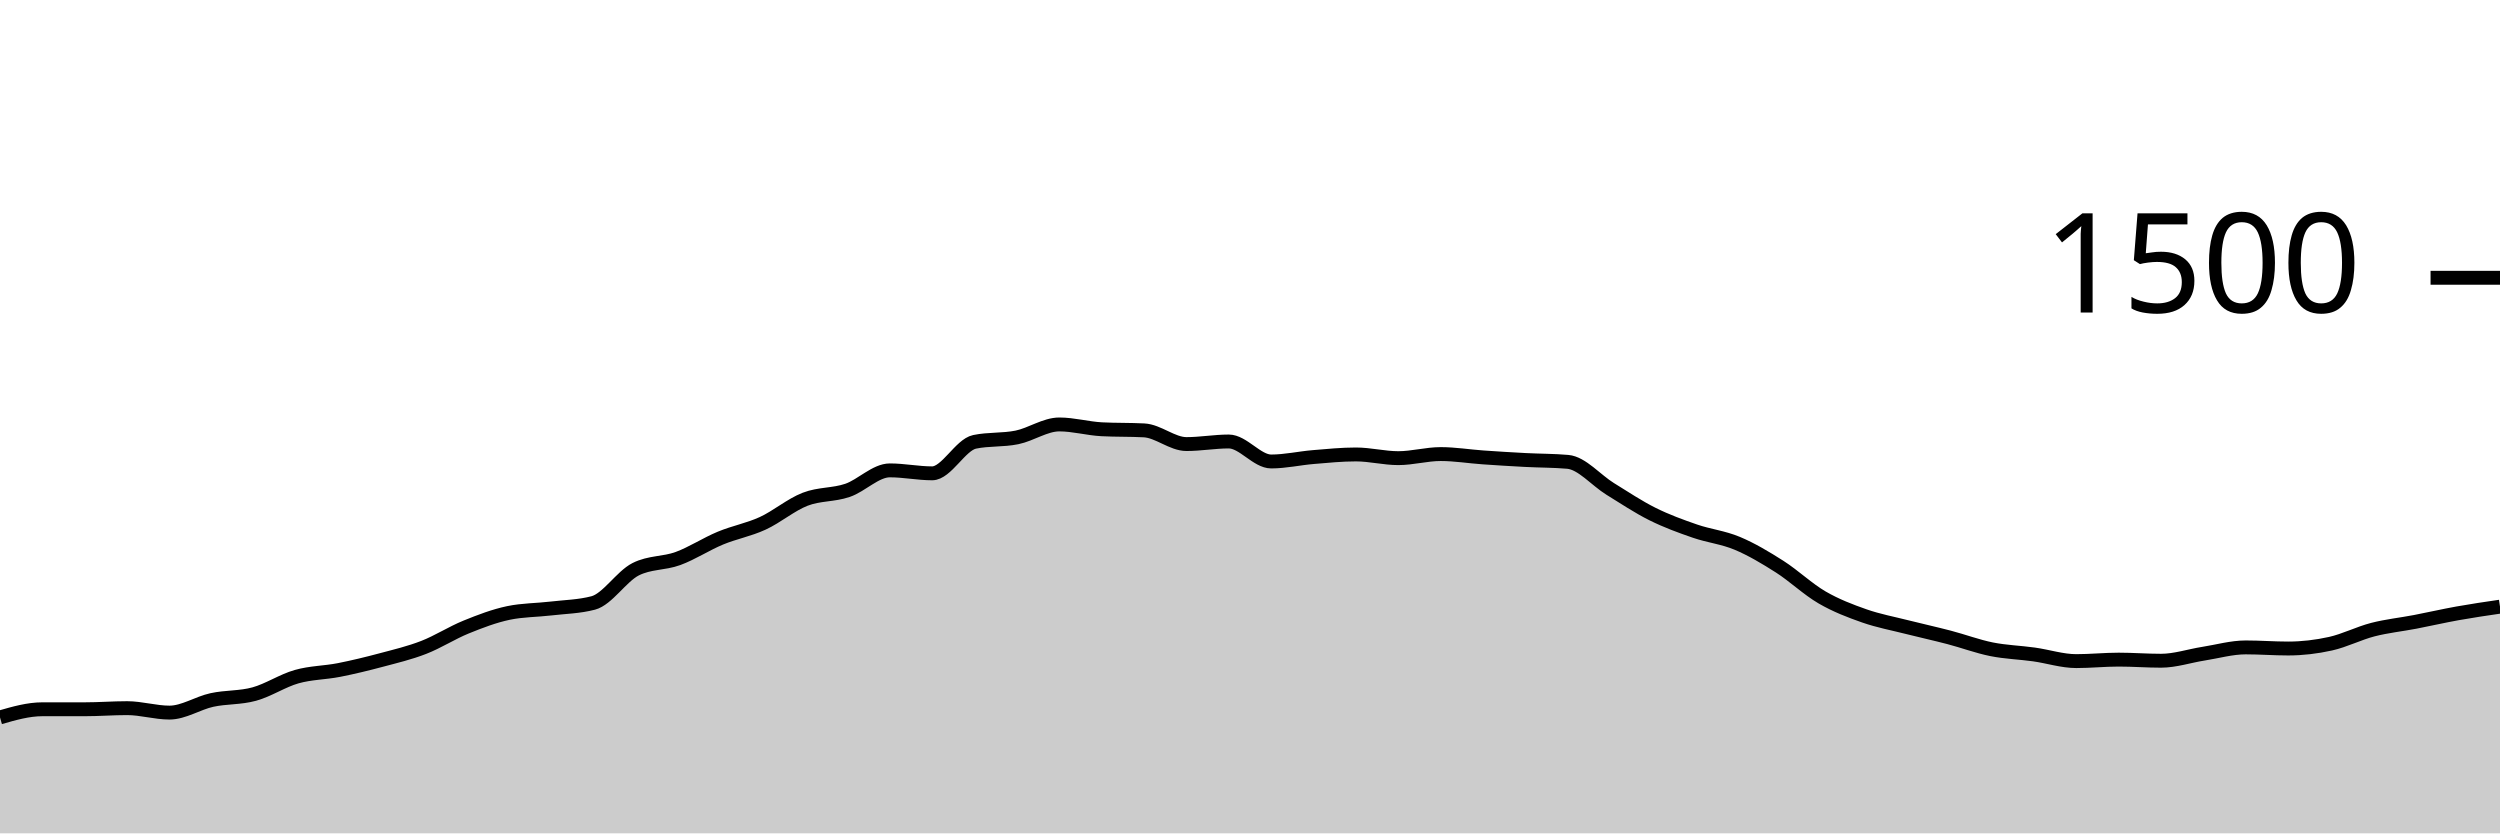
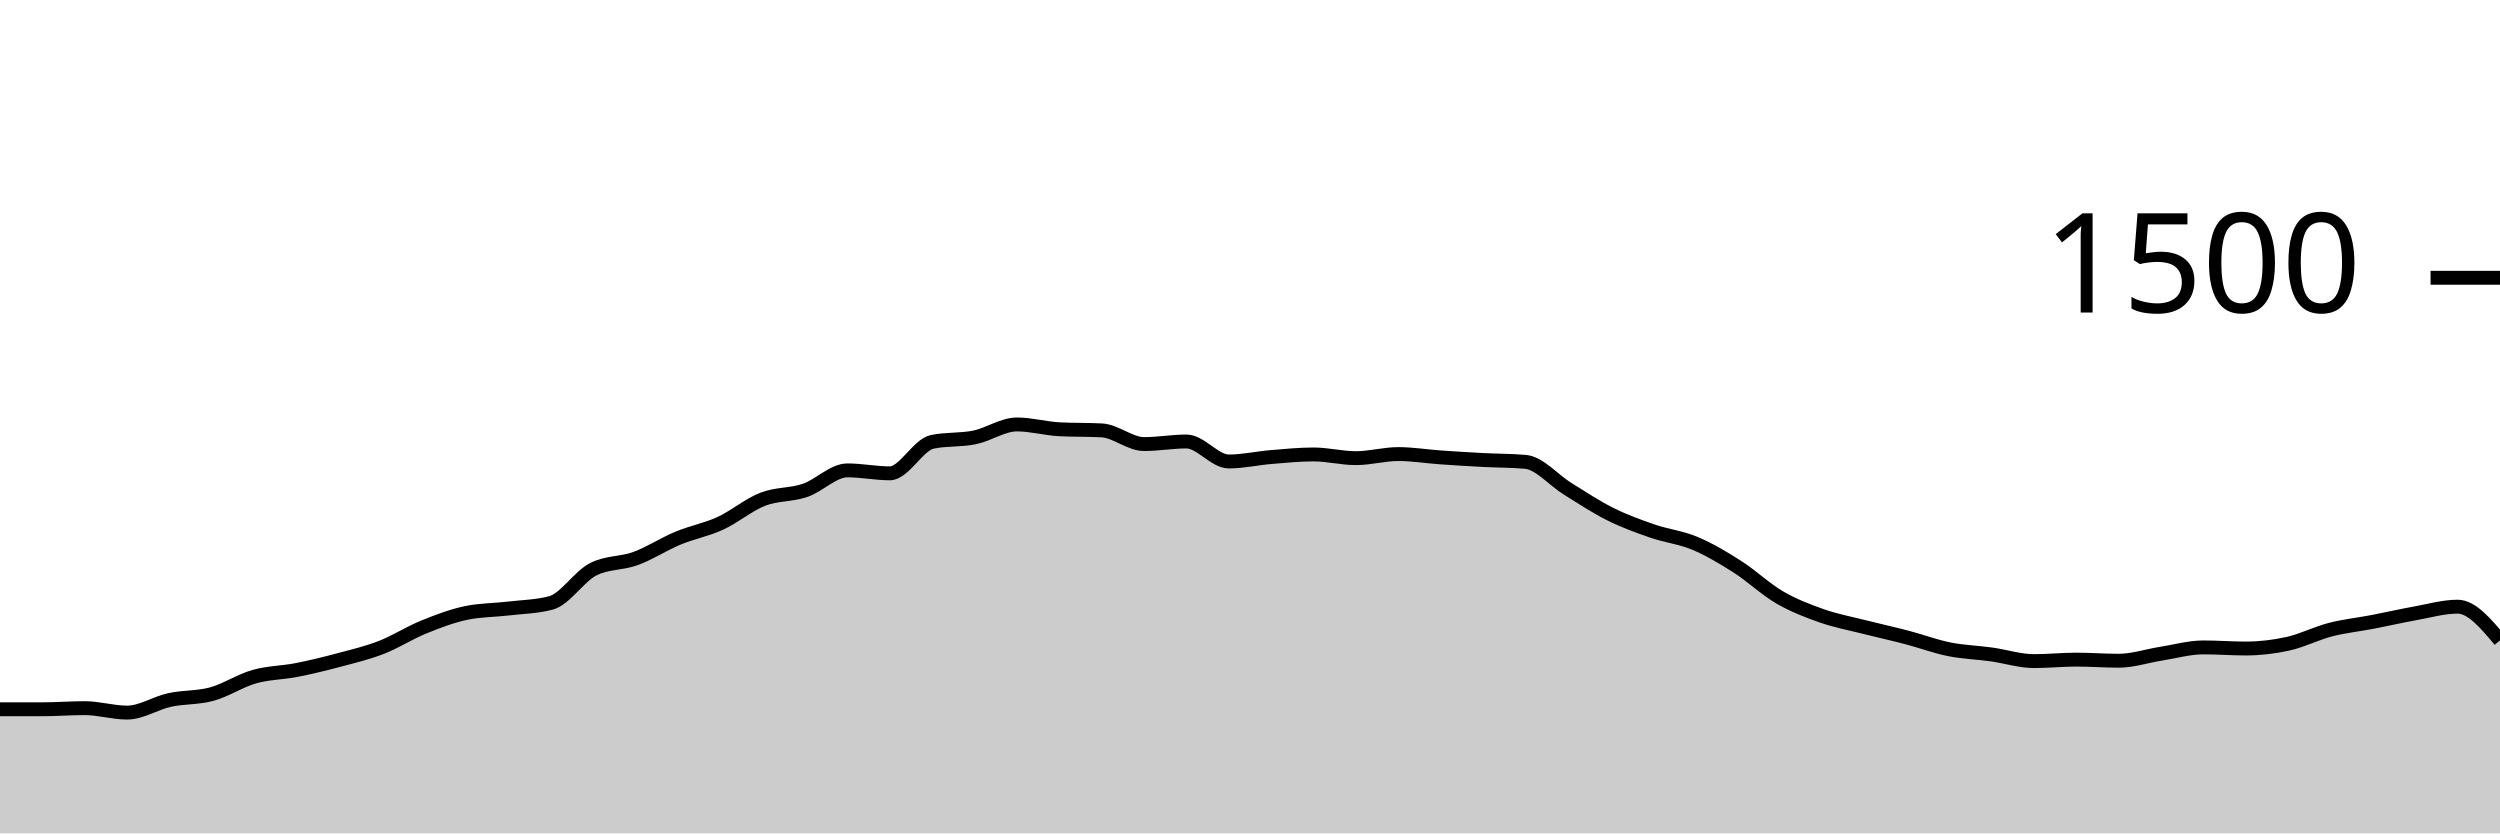
<svg xmlns="http://www.w3.org/2000/svg" viewBox="0 0 180 60">
  <g transform="translate(0,20)">
-     <path class="area" fill="rgba(0, 0, 0, 0.2)" d="M0,31.653C1.017,31.36,2.034,31.067,3.051,31.067C4.068,31.067,5.085,31.067,6.102,31.067C7.119,31.067,8.136,30.987,9.153,30.987C10.169,30.987,11.186,31.307,12.203,31.307C13.22,31.307,14.237,30.622,15.254,30.4C16.271,30.178,17.288,30.253,18.305,29.973C19.322,29.693,20.339,29.009,21.356,28.72C22.373,28.431,23.39,28.44,24.407,28.24C25.424,28.04,26.441,27.791,27.458,27.52C28.475,27.249,29.492,27.009,30.508,26.613C31.525,26.218,32.542,25.56,33.559,25.147C34.576,24.733,35.593,24.347,36.61,24.133C37.627,23.92,38.644,23.933,39.661,23.813C40.678,23.693,41.695,23.68,42.712,23.413C43.729,23.147,44.746,21.502,45.763,20.987C46.78,20.471,47.797,20.587,48.814,20.213C49.831,19.84,50.847,19.169,51.864,18.747C52.881,18.324,53.898,18.147,54.915,17.68C55.932,17.213,56.949,16.342,57.966,15.947C58.983,15.551,60,15.653,61.017,15.307C62.034,14.96,63.051,13.867,64.068,13.867C65.085,13.867,66.102,14.08,67.119,14.08C68.136,14.08,69.153,12.027,70.169,11.813C71.186,11.6,72.203,11.702,73.22,11.493C74.237,11.284,75.254,10.56,76.271,10.56C77.288,10.56,78.305,10.853,79.322,10.907C80.339,10.96,81.356,10.933,82.373,10.987C83.39,11.04,84.407,11.973,85.424,11.973C86.441,11.973,87.458,11.787,88.475,11.787C89.492,11.787,90.508,13.227,91.525,13.227C92.542,13.227,93.559,12.991,94.576,12.907C95.593,12.822,96.61,12.72,97.627,12.72C98.644,12.72,99.661,12.987,100.678,12.987C101.695,12.987,102.712,12.693,103.729,12.693C104.746,12.693,105.763,12.862,106.78,12.933C107.797,13.004,108.814,13.067,109.831,13.12C110.847,13.173,111.864,13.164,112.881,13.253C113.898,13.342,114.915,14.573,115.932,15.2C116.949,15.827,117.966,16.507,118.983,17.013C120,17.52,121.017,17.889,122.034,18.24C123.051,18.591,124.068,18.693,125.085,19.12C126.102,19.547,127.119,20.151,128.136,20.8C129.153,21.449,130.169,22.422,131.186,23.013C132.203,23.604,133.22,23.991,134.237,24.347C135.254,24.702,136.271,24.889,137.288,25.147C138.305,25.404,139.322,25.627,140.339,25.893C141.356,26.16,142.373,26.542,143.39,26.747C144.407,26.951,145.424,26.978,146.441,27.12C147.458,27.262,148.475,27.6,149.492,27.6C150.508,27.6,151.525,27.493,152.542,27.493C153.559,27.493,154.576,27.573,155.593,27.573C156.61,27.573,157.627,27.227,158.644,27.067C159.661,26.907,160.678,26.613,161.695,26.613C162.712,26.613,163.729,26.693,164.746,26.693C165.763,26.693,166.78,26.573,167.797,26.347C168.814,26.12,169.831,25.596,170.847,25.333C171.864,25.071,172.881,24.969,173.898,24.773C174.915,24.578,175.932,24.342,176.949,24.16C177.966,23.978,178.983,23.829,180,23.68L180,40C178.983,40,177.966,40,176.949,40C175.932,40,174.915,40,173.898,40C172.881,40,171.864,40,170.847,40C169.831,40,168.814,40,167.797,40C166.78,40,165.763,40,164.746,40C163.729,40,162.712,40,161.695,40C160.678,40,159.661,40,158.644,40C157.627,40,156.61,40,155.593,40C154.576,40,153.559,40,152.542,40C151.525,40,150.508,40,149.492,40C148.475,40,147.458,40,146.441,40C145.424,40,144.407,40,143.39,40C142.373,40,141.356,40,140.339,40C139.322,40,138.305,40,137.288,40C136.271,40,135.254,40,134.237,40C133.22,40,132.203,40,131.186,40C130.169,40,129.153,40,128.136,40C127.119,40,126.102,40,125.085,40C124.068,40,123.051,40,122.034,40C121.017,40,120,40,118.983,40C117.966,40,116.949,40,115.932,40C114.915,40,113.898,40,112.881,40C111.864,40,110.847,40,109.831,40C108.814,40,107.797,40,106.78,40C105.763,40,104.746,40,103.729,40C102.712,40,101.695,40,100.678,40C99.661,40,98.644,40,97.627,40C96.61,40,95.593,40,94.576,40C93.559,40,92.542,40,91.525,40C90.508,40,89.492,40,88.475,40C87.458,40,86.441,40,85.424,40C84.407,40,83.39,40,82.373,40C81.356,40,80.339,40,79.322,40C78.305,40,77.288,40,76.271,40C75.254,40,74.237,40,73.22,40C72.203,40,71.186,40,70.169,40C69.153,40,68.136,40,67.119,40C66.102,40,65.085,40,64.068,40C63.051,40,62.034,40,61.017,40C60,40,58.983,40,57.966,40C56.949,40,55.932,40,54.915,40C53.898,40,52.881,40,51.864,40C50.847,40,49.831,40,48.814,40C47.797,40,46.78,40,45.763,40C44.746,40,43.729,40,42.712,40C41.695,40,40.678,40,39.661,40C38.644,40,37.627,40,36.61,40C35.593,40,34.576,40,33.559,40C32.542,40,31.525,40,30.508,40C29.492,40,28.475,40,27.458,40C26.441,40,25.424,40,24.407,40C23.39,40,22.373,40,21.356,40C20.339,40,19.322,40,18.305,40C17.288,40,16.271,40,15.254,40C14.237,40,13.22,40,12.203,40C11.186,40,10.169,40,9.153,40C8.136,40,7.119,40,6.102,40C5.085,40,4.068,40,3.051,40C2.034,40,1.017,40,0,40Z" />
-     <path class="line" stroke="black" fill="none" d="M0,31.653C1.017,31.36,2.034,31.067,3.051,31.067C4.068,31.067,5.085,31.067,6.102,31.067C7.119,31.067,8.136,30.987,9.153,30.987C10.169,30.987,11.186,31.307,12.203,31.307C13.22,31.307,14.237,30.622,15.254,30.4C16.271,30.178,17.288,30.253,18.305,29.973C19.322,29.693,20.339,29.009,21.356,28.72C22.373,28.431,23.39,28.44,24.407,28.24C25.424,28.04,26.441,27.791,27.458,27.52C28.475,27.249,29.492,27.009,30.508,26.613C31.525,26.218,32.542,25.56,33.559,25.147C34.576,24.733,35.593,24.347,36.61,24.133C37.627,23.92,38.644,23.933,39.661,23.813C40.678,23.693,41.695,23.68,42.712,23.413C43.729,23.147,44.746,21.502,45.763,20.987C46.78,20.471,47.797,20.587,48.814,20.213C49.831,19.84,50.847,19.169,51.864,18.747C52.881,18.324,53.898,18.147,54.915,17.68C55.932,17.213,56.949,16.342,57.966,15.947C58.983,15.551,60,15.653,61.017,15.307C62.034,14.96,63.051,13.867,64.068,13.867C65.085,13.867,66.102,14.08,67.119,14.08C68.136,14.08,69.153,12.027,70.169,11.813C71.186,11.6,72.203,11.702,73.22,11.493C74.237,11.284,75.254,10.56,76.271,10.56C77.288,10.56,78.305,10.853,79.322,10.907C80.339,10.96,81.356,10.933,82.373,10.987C83.39,11.04,84.407,11.973,85.424,11.973C86.441,11.973,87.458,11.787,88.475,11.787C89.492,11.787,90.508,13.227,91.525,13.227C92.542,13.227,93.559,12.991,94.576,12.907C95.593,12.822,96.61,12.72,97.627,12.72C98.644,12.72,99.661,12.987,100.678,12.987C101.695,12.987,102.712,12.693,103.729,12.693C104.746,12.693,105.763,12.862,106.78,12.933C107.797,13.004,108.814,13.067,109.831,13.12C110.847,13.173,111.864,13.164,112.881,13.253C113.898,13.342,114.915,14.573,115.932,15.2C116.949,15.827,117.966,16.507,118.983,17.013C120,17.52,121.017,17.889,122.034,18.24C123.051,18.591,124.068,18.693,125.085,19.12C126.102,19.547,127.119,20.151,128.136,20.8C129.153,21.449,130.169,22.422,131.186,23.013C132.203,23.604,133.22,23.991,134.237,24.347C135.254,24.702,136.271,24.889,137.288,25.147C138.305,25.404,139.322,25.627,140.339,25.893C141.356,26.16,142.373,26.542,143.39,26.747C144.407,26.951,145.424,26.978,146.441,27.12C147.458,27.262,148.475,27.6,149.492,27.6C150.508,27.6,151.525,27.493,152.542,27.493C153.559,27.493,154.576,27.573,155.593,27.573C156.61,27.573,157.627,27.227,158.644,27.067C159.661,26.907,160.678,26.613,161.695,26.613C162.712,26.613,163.729,26.693,164.746,26.693C165.763,26.693,166.78,26.573,167.797,26.347C168.814,26.12,169.831,25.596,170.847,25.333C171.864,25.071,172.881,24.969,173.898,24.773C174.915,24.578,175.932,24.342,176.949,24.16C177.966,23.978,178.983,23.829,180,23.68" />
+     <path class="area" fill="rgba(0, 0, 0, 0.2)" d="M0,31.067C1.017,31.067,2.034,31.067,3.051,31.067C4.068,31.067,5.085,30.987,6.102,30.987C7.119,30.987,8.136,31.307,9.153,31.307C10.169,31.307,11.186,30.622,12.203,30.4C13.22,30.178,14.237,30.253,15.254,29.973C16.271,29.693,17.288,29.009,18.305,28.72C19.322,28.431,20.339,28.44,21.356,28.24C22.373,28.04,23.39,27.791,24.407,27.52C25.424,27.249,26.441,27.009,27.458,26.613C28.475,26.218,29.492,25.56,30.508,25.147C31.525,24.733,32.542,24.347,33.559,24.133C34.576,23.92,35.593,23.933,36.61,23.813C37.627,23.693,38.644,23.68,39.661,23.413C40.678,23.147,41.695,21.502,42.712,20.987C43.729,20.471,44.746,20.587,45.763,20.213C46.78,19.84,47.797,19.169,48.814,18.747C49.831,18.324,50.847,18.147,51.864,17.68C52.881,17.213,53.898,16.342,54.915,15.947C55.932,15.551,56.949,15.653,57.966,15.307C58.983,14.96,60,13.867,61.017,13.867C62.034,13.867,63.051,14.08,64.068,14.08C65.085,14.08,66.102,12.027,67.119,11.813C68.136,11.6,69.153,11.702,70.169,11.493C71.186,11.284,72.203,10.56,73.22,10.56C74.237,10.56,75.254,10.853,76.271,10.907C77.288,10.96,78.305,10.933,79.322,10.987C80.339,11.04,81.356,11.973,82.373,11.973C83.39,11.973,84.407,11.787,85.424,11.787C86.441,11.787,87.458,13.227,88.475,13.227C89.492,13.227,90.508,12.991,91.525,12.907C92.542,12.822,93.559,12.72,94.576,12.72C95.593,12.72,96.61,12.987,97.627,12.987C98.644,12.987,99.661,12.693,100.678,12.693C101.695,12.693,102.712,12.862,103.729,12.933C104.746,13.004,105.763,13.067,106.78,13.12C107.797,13.173,108.814,13.164,109.831,13.253C110.847,13.342,111.864,14.573,112.881,15.2C113.898,15.827,114.915,16.507,115.932,17.013C116.949,17.52,117.966,17.889,118.983,18.24C120,18.591,121.017,18.693,122.034,19.12C123.051,19.547,124.068,20.151,125.085,20.8C126.102,21.449,127.119,22.422,128.136,23.013C129.153,23.604,130.169,23.991,131.186,24.347C132.203,24.702,133.22,24.889,134.237,25.147C135.254,25.404,136.271,25.627,137.288,25.893C138.305,26.16,139.322,26.542,140.339,26.747C141.356,26.951,142.373,26.978,143.39,27.12C144.407,27.262,145.424,27.6,146.441,27.6C147.458,27.6,148.475,27.493,149.492,27.493C150.508,27.493,151.525,27.573,152.542,27.573C153.559,27.573,154.576,27.227,155.593,27.067C156.61,26.907,157.627,26.613,158.644,26.613C159.661,26.613,160.678,26.693,161.695,26.693C162.712,26.693,163.729,26.573,164.746,26.347C165.763,26.12,166.78,25.596,167.797,25.333C168.814,25.071,169.831,24.969,170.847,24.773C171.864,24.578,172.881,24.342,173.898,24.16C174.915,23.978,175.932,23.68,176.949,23.68C177.966,23.68,178.983,24.893,180,26.107L180,40C178.983,40,177.966,40,176.949,40C175.932,40,174.915,40,173.898,40C172.881,40,171.864,40,170.847,40C169.831,40,168.814,40,167.797,40C166.78,40,165.763,40,164.746,40C163.729,40,162.712,40,161.695,40C160.678,40,159.661,40,158.644,40C157.627,40,156.61,40,155.593,40C154.576,40,153.559,40,152.542,40C151.525,40,150.508,40,149.492,40C148.475,40,147.458,40,146.441,40C145.424,40,144.407,40,143.39,40C142.373,40,141.356,40,140.339,40C139.322,40,138.305,40,137.288,40C136.271,40,135.254,40,134.237,40C133.22,40,132.203,40,131.186,40C130.169,40,129.153,40,128.136,40C127.119,40,126.102,40,125.085,40C124.068,40,123.051,40,122.034,40C121.017,40,120,40,118.983,40C117.966,40,116.949,40,115.932,40C114.915,40,113.898,40,112.881,40C111.864,40,110.847,40,109.831,40C108.814,40,107.797,40,106.78,40C105.763,40,104.746,40,103.729,40C102.712,40,101.695,40,100.678,40C99.661,40,98.644,40,97.627,40C96.61,40,95.593,40,94.576,40C93.559,40,92.542,40,91.525,40C90.508,40,89.492,40,88.475,40C87.458,40,86.441,40,85.424,40C84.407,40,83.39,40,82.373,40C81.356,40,80.339,40,79.322,40C78.305,40,77.288,40,76.271,40C75.254,40,74.237,40,73.22,40C72.203,40,71.186,40,70.169,40C69.153,40,68.136,40,67.119,40C66.102,40,65.085,40,64.068,40C63.051,40,62.034,40,61.017,40C60,40,58.983,40,57.966,40C56.949,40,55.932,40,54.915,40C53.898,40,52.881,40,51.864,40C50.847,40,49.831,40,48.814,40C47.797,40,46.78,40,45.763,40C44.746,40,43.729,40,42.712,40C41.695,40,40.678,40,39.661,40C38.644,40,37.627,40,36.61,40C35.593,40,34.576,40,33.559,40C32.542,40,31.525,40,30.508,40C29.492,40,28.475,40,27.458,40C26.441,40,25.424,40,24.407,40C23.39,40,22.373,40,21.356,40C20.339,40,19.322,40,18.305,40C17.288,40,16.271,40,15.254,40C14.237,40,13.22,40,12.203,40C11.186,40,10.169,40,9.153,40C8.136,40,7.119,40,6.102,40C5.085,40,4.068,40,3.051,40C2.034,40,1.017,40,0,40Z" />
+     <path class="line" stroke="black" fill="none" d="M0,31.067C1.017,31.067,2.034,31.067,3.051,31.067C4.068,31.067,5.085,30.987,6.102,30.987C7.119,30.987,8.136,31.307,9.153,31.307C10.169,31.307,11.186,30.622,12.203,30.4C13.22,30.178,14.237,30.253,15.254,29.973C16.271,29.693,17.288,29.009,18.305,28.72C19.322,28.431,20.339,28.44,21.356,28.24C22.373,28.04,23.39,27.791,24.407,27.52C25.424,27.249,26.441,27.009,27.458,26.613C28.475,26.218,29.492,25.56,30.508,25.147C31.525,24.733,32.542,24.347,33.559,24.133C34.576,23.92,35.593,23.933,36.61,23.813C37.627,23.693,38.644,23.68,39.661,23.413C40.678,23.147,41.695,21.502,42.712,20.987C43.729,20.471,44.746,20.587,45.763,20.213C46.78,19.84,47.797,19.169,48.814,18.747C49.831,18.324,50.847,18.147,51.864,17.68C52.881,17.213,53.898,16.342,54.915,15.947C55.932,15.551,56.949,15.653,57.966,15.307C58.983,14.96,60,13.867,61.017,13.867C62.034,13.867,63.051,14.08,64.068,14.08C65.085,14.08,66.102,12.027,67.119,11.813C68.136,11.6,69.153,11.702,70.169,11.493C71.186,11.284,72.203,10.56,73.22,10.56C74.237,10.56,75.254,10.853,76.271,10.907C77.288,10.96,78.305,10.933,79.322,10.987C80.339,11.04,81.356,11.973,82.373,11.973C83.39,11.973,84.407,11.787,85.424,11.787C86.441,11.787,87.458,13.227,88.475,13.227C89.492,13.227,90.508,12.991,91.525,12.907C92.542,12.822,93.559,12.72,94.576,12.72C95.593,12.72,96.61,12.987,97.627,12.987C98.644,12.987,99.661,12.693,100.678,12.693C101.695,12.693,102.712,12.862,103.729,12.933C104.746,13.004,105.763,13.067,106.78,13.12C107.797,13.173,108.814,13.164,109.831,13.253C110.847,13.342,111.864,14.573,112.881,15.2C113.898,15.827,114.915,16.507,115.932,17.013C116.949,17.52,117.966,17.889,118.983,18.24C120,18.591,121.017,18.693,122.034,19.12C123.051,19.547,124.068,20.151,125.085,20.8C126.102,21.449,127.119,22.422,128.136,23.013C129.153,23.604,130.169,23.991,131.186,24.347C132.203,24.702,133.22,24.889,134.237,25.147C135.254,25.404,136.271,25.627,137.288,25.893C138.305,26.16,139.322,26.542,140.339,26.747C141.356,26.951,142.373,26.978,143.39,27.12C144.407,27.262,145.424,27.6,146.441,27.6C147.458,27.6,148.475,27.493,149.492,27.493C150.508,27.493,151.525,27.573,152.542,27.573C153.559,27.573,154.576,27.227,155.593,27.067C156.61,26.907,157.627,26.613,158.644,26.613C159.661,26.613,160.678,26.693,161.695,26.693C162.712,26.693,163.729,26.573,164.746,26.347C165.763,26.12,166.78,25.596,167.797,25.333C168.814,25.071,169.831,24.969,170.847,24.773C171.864,24.578,172.881,24.342,173.898,24.16C174.915,23.978,175.932,23.68,176.949,23.68C177.966,23.68,178.983,24.893,180,26.107" />
    <path class="axis-ceiling" stroke-width="1" stroke="black" fill="none" d="M175,0L180,0" />
    <text class="axis-ceiling-label" font-family="sans-serif" text-anchor="end" font-size="10px" x="170" y="2.5">1500</text>
  </g>
</svg>
